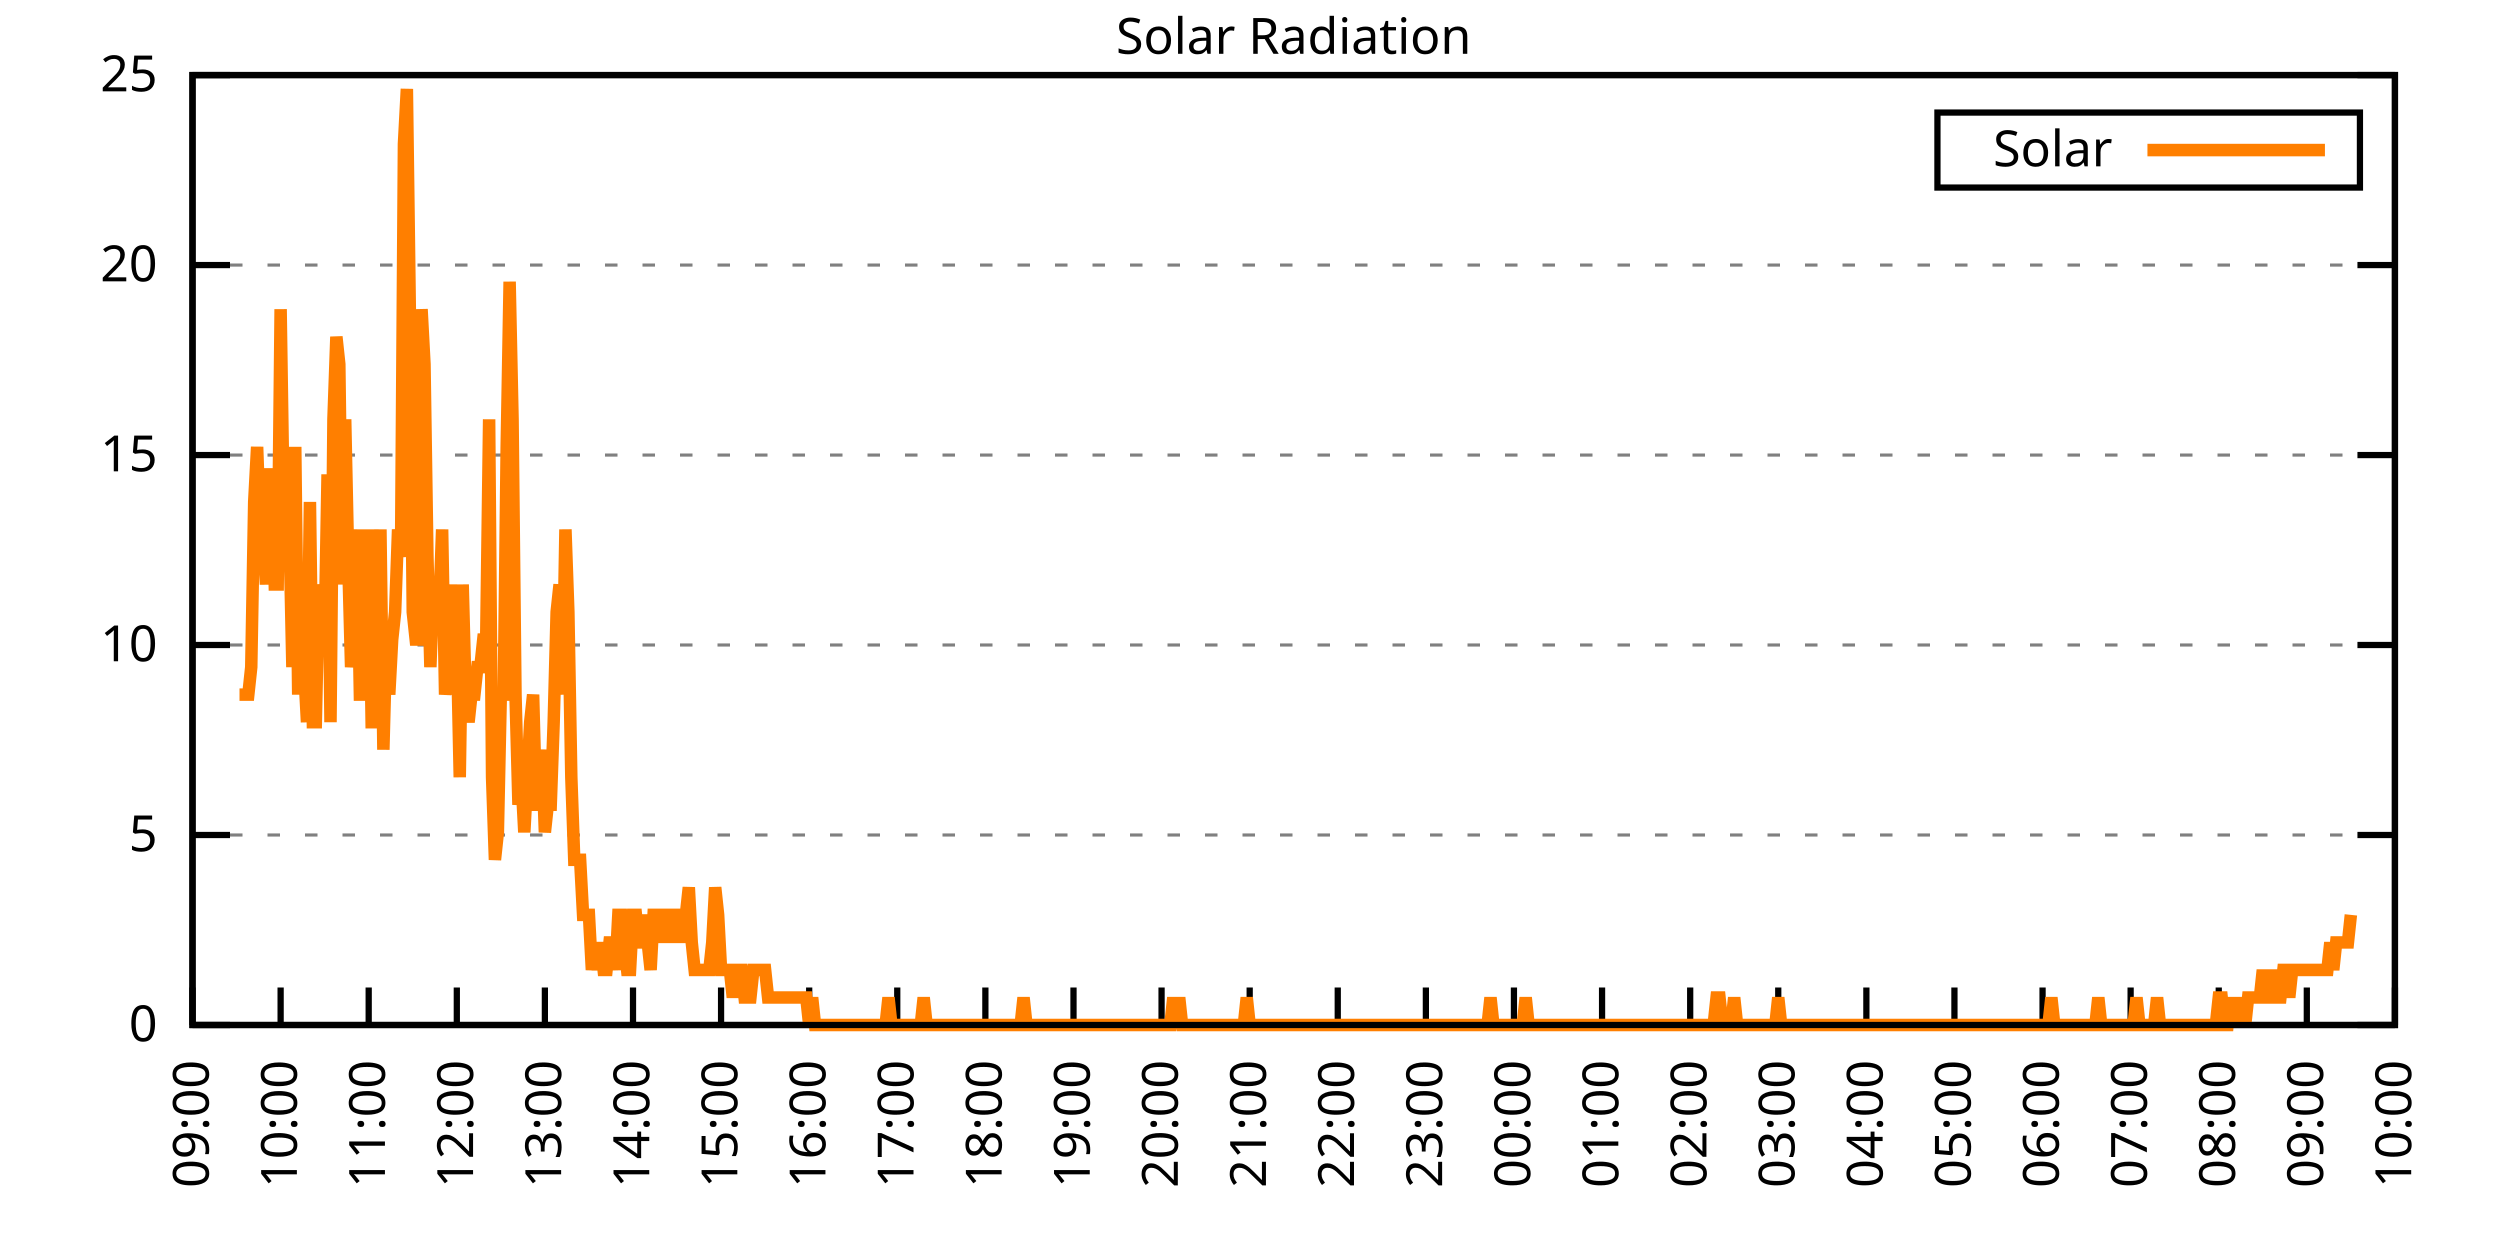
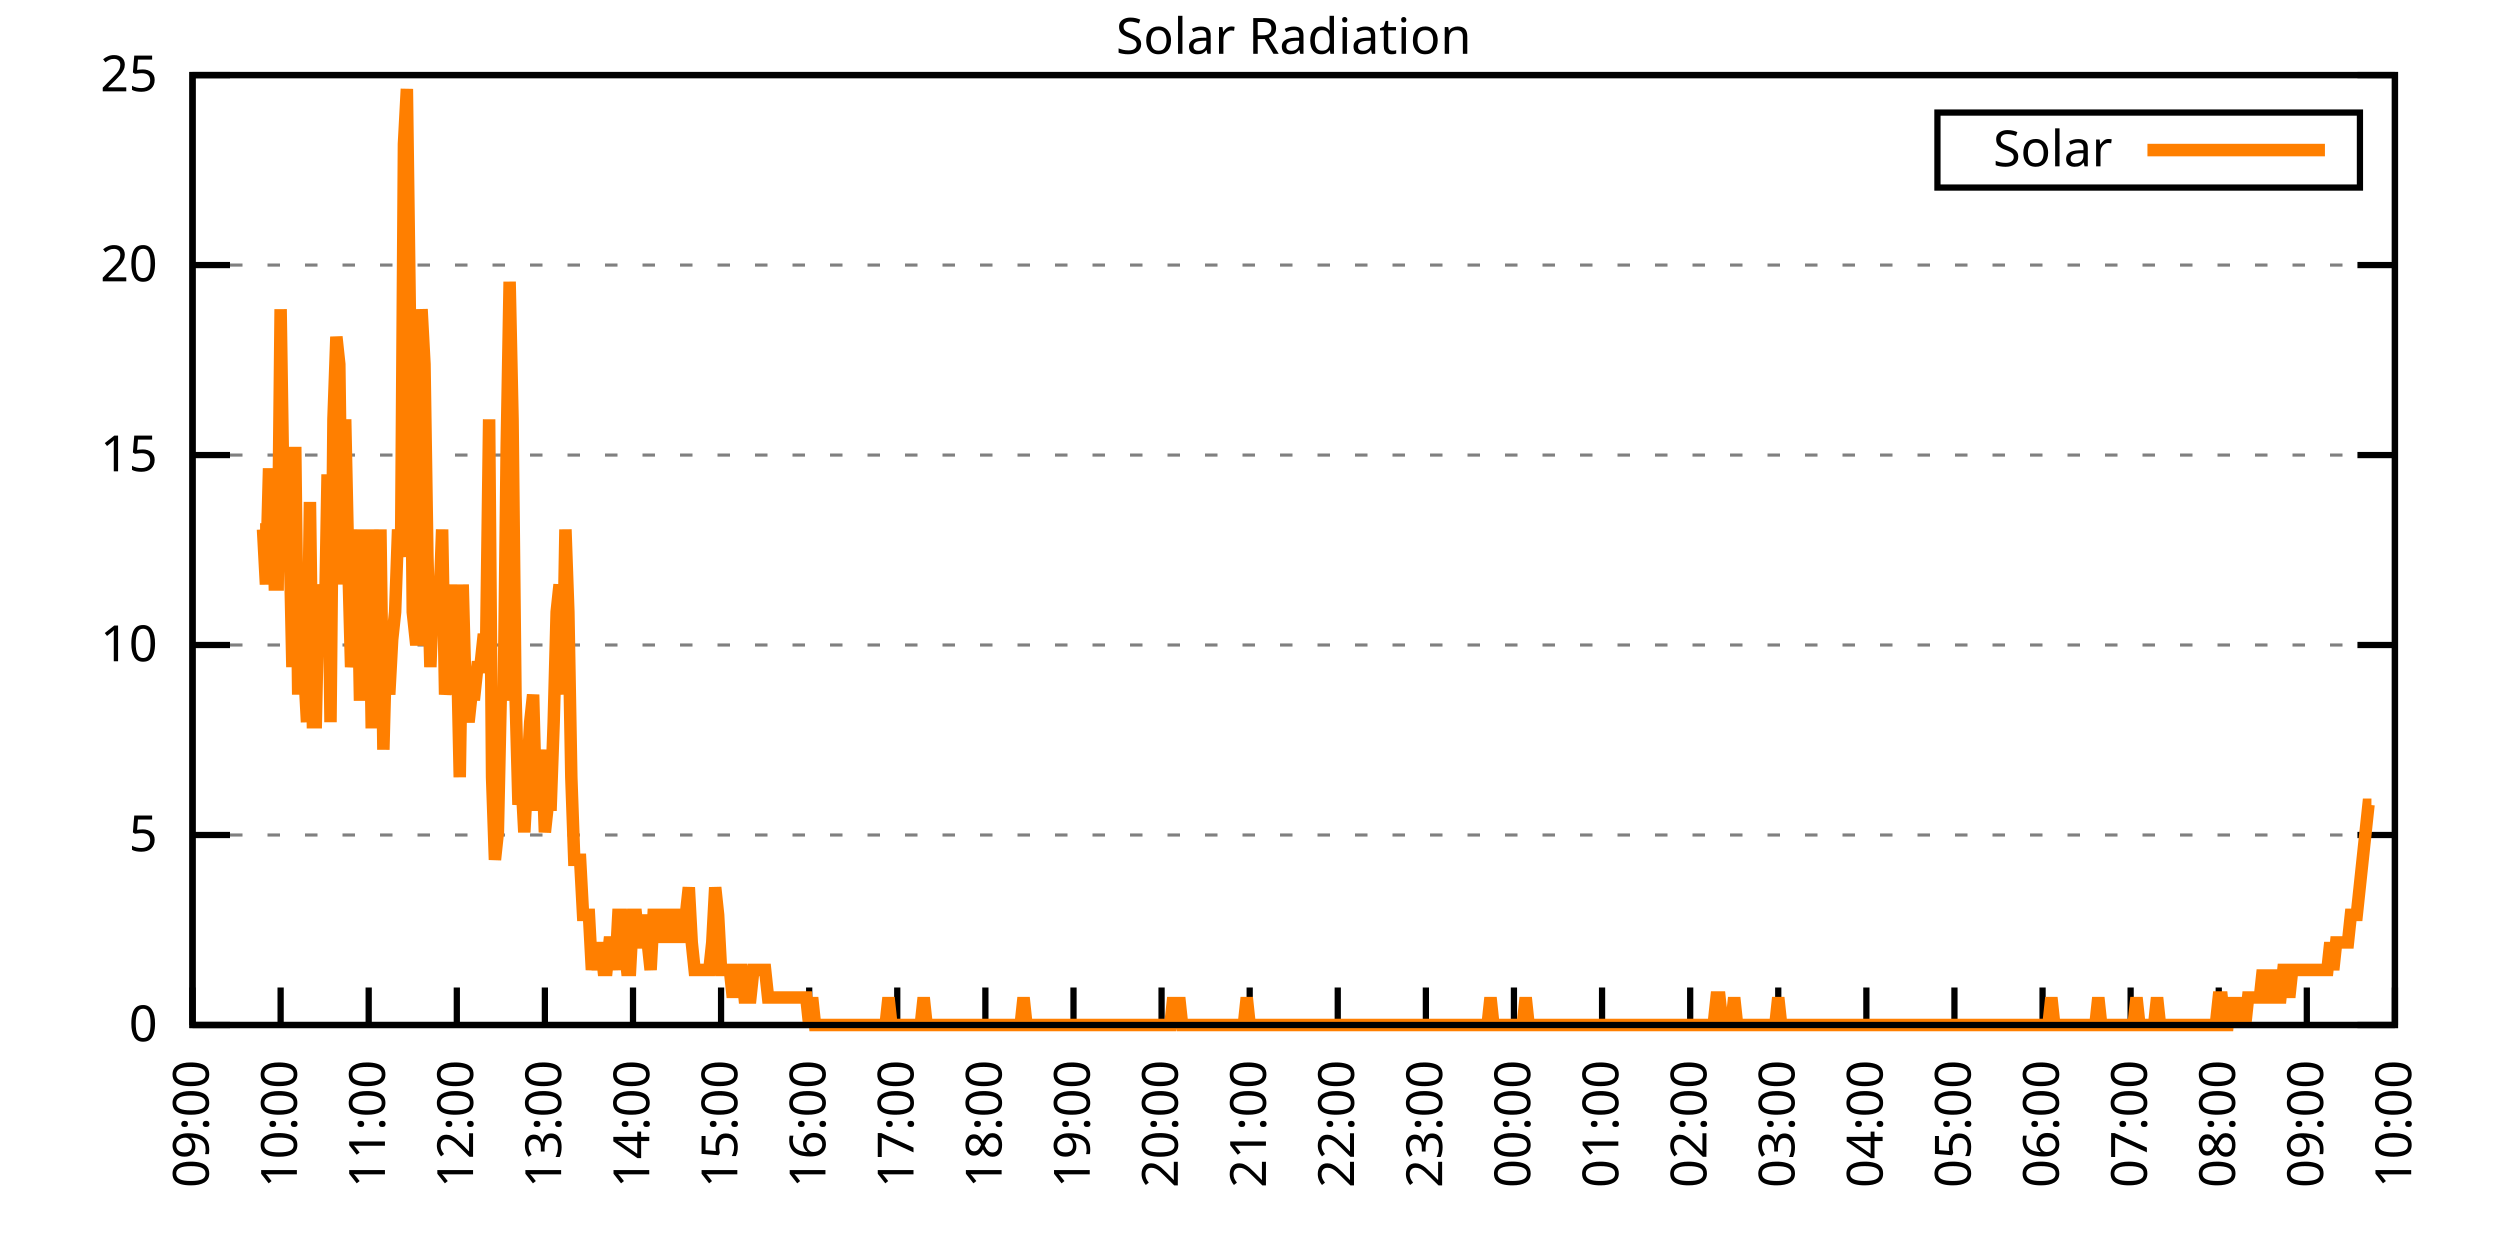
<svg xmlns="http://www.w3.org/2000/svg" xmlns:xlink="http://www.w3.org/1999/xlink" width="400" height="200" viewBox="0 0 400 200">
  <g id="gnuplot_canvas">
    <rect x="0" y="0" width="400" height="200" fill="none" />
    <defs>
      <circle id="gpDot" r="0.5" stroke-width="0.5" stroke="currentColor" />
      <path id="gpPt0" stroke-width="0.333" stroke="currentColor" d="M-1,0 h2 M0,-1 v2" />
      <path id="gpPt1" stroke-width="0.333" stroke="currentColor" d="M-1,-1 L1,1 M1,-1 L-1,1" />
      <path id="gpPt2" stroke-width="0.333" stroke="currentColor" d="M-1,0 L1,0 M0,-1 L0,1 M-1,-1 L1,1 M-1,1 L1,-1" />
      <rect id="gpPt3" stroke-width="0.333" stroke="currentColor" x="-1" y="-1" width="2" height="2" />
      <rect id="gpPt4" stroke-width="0.333" stroke="currentColor" fill="currentColor" x="-1" y="-1" width="2" height="2" />
      <circle id="gpPt5" stroke-width="0.333" stroke="currentColor" cx="0" cy="0" r="1" />
      <use xlink:href="#gpPt5" id="gpPt6" fill="currentColor" stroke="none" />
      <path id="gpPt7" stroke-width="0.333" stroke="currentColor" d="M0,-1.33 L-1.33,0.67 L1.33,0.67 z" />
      <use xlink:href="#gpPt7" id="gpPt8" fill="currentColor" stroke="none" />
      <use xlink:href="#gpPt7" id="gpPt9" stroke="currentColor" transform="rotate(180)" />
      <use xlink:href="#gpPt9" id="gpPt10" fill="currentColor" stroke="none" />
      <use xlink:href="#gpPt3" id="gpPt11" stroke="currentColor" transform="rotate(45)" />
      <use xlink:href="#gpPt11" id="gpPt12" fill="currentColor" stroke="none" />
      <path id="gpPt13" stroke-width="0.333" stroke="currentColor" d="M0,1.330 L1.265,0.411 L0.782,-1.067 L-0.782,-1.076 L-1.265,0.411 z" />
      <use xlink:href="#gpPt13" id="gpPt14" fill="currentColor" stroke="none" />
      <filter id="textbox" filterUnits="objectBoundingBox" x="0" y="0" height="1" width="1">
        <feFlood flood-color="white" flood-opacity="1" result="bgnd" />
        <feComposite in="SourceGraphic" in2="bgnd" operator="atop" />
      </filter>
      <filter id="greybox" filterUnits="objectBoundingBox" x="0" y="0" height="1" width="1">
        <feFlood flood-color="lightgrey" flood-opacity="1" result="grey" />
        <feComposite in="SourceGraphic" in2="grey" operator="atop" />
      </filter>
    </defs>
    <g fill="none" color="white" stroke="currentColor" stroke-width="1.00" stroke-linecap="butt" stroke-linejoin="miter">
</g>
    <g fill="none" color="black" stroke="currentColor" stroke-width="1.00" stroke-linecap="butt" stroke-linejoin="miter">
      <g stroke="none" shape-rendering="crispEdges">
        <polygon fill="rgb(255, 255, 255)" points="30.80,164.00 383.18,164.00 383.18,12.02 30.80,12.02 " />
      </g>
    </g>
    <g fill="none" color="black" stroke="currentColor" stroke-width="1.00" stroke-linecap="butt" stroke-linejoin="miter">
</g>
    <g fill="none" color="black" stroke="black" stroke-width="0.50" stroke-linecap="butt" stroke-linejoin="miter">
</g>
    <g fill="none" color="gray" stroke="currentColor" stroke-width="0.50" stroke-linecap="butt" stroke-linejoin="miter">
      <path stroke="gray" stroke-dasharray="2,4" class="gridline" d="M30.80,164.00 L383.19,164.00  " />
    </g>
    <g fill="none" color="gray" stroke="gray" stroke-width="1.00" stroke-linecap="butt" stroke-linejoin="miter">
</g>
    <g fill="none" color="black" stroke="currentColor" stroke-width="1.00" stroke-linecap="butt" stroke-linejoin="miter">
      <path stroke="black" d="M30.80,164.00 L36.80,164.00 M383.19,164.00 L377.19,164.00  " />
      <g transform="translate(25.20,166.60)" stroke="none" fill="black" font-family="Sans" font-size="8.00" text-anchor="end">
        <text>
          <tspan font-family="Sans"> 0</tspan>
        </text>
      </g>
    </g>
    <g fill="none" color="black" stroke="currentColor" stroke-width="1.00" stroke-linecap="butt" stroke-linejoin="miter">
</g>
    <g fill="none" color="black" stroke="black" stroke-width="0.50" stroke-linecap="butt" stroke-linejoin="miter">
</g>
    <g fill="none" color="gray" stroke="currentColor" stroke-width="0.50" stroke-linecap="butt" stroke-linejoin="miter">
      <path stroke="gray" stroke-dasharray="2,4" class="gridline" d="M30.80,133.60 L383.19,133.60  " />
    </g>
    <g fill="none" color="gray" stroke="gray" stroke-width="1.00" stroke-linecap="butt" stroke-linejoin="miter">
</g>
    <g fill="none" color="black" stroke="currentColor" stroke-width="1.00" stroke-linecap="butt" stroke-linejoin="miter">
      <path stroke="black" d="M30.80,133.60 L36.80,133.60 M383.19,133.60 L377.19,133.60  " />
      <g transform="translate(25.20,136.20)" stroke="none" fill="black" font-family="Sans" font-size="8.00" text-anchor="end">
        <text>
          <tspan font-family="Sans"> 5</tspan>
        </text>
      </g>
    </g>
    <g fill="none" color="black" stroke="currentColor" stroke-width="1.00" stroke-linecap="butt" stroke-linejoin="miter">
</g>
    <g fill="none" color="black" stroke="black" stroke-width="0.50" stroke-linecap="butt" stroke-linejoin="miter">
</g>
    <g fill="none" color="gray" stroke="currentColor" stroke-width="0.50" stroke-linecap="butt" stroke-linejoin="miter">
      <path stroke="gray" stroke-dasharray="2,4" class="gridline" d="M30.80,103.20 L383.19,103.20  " />
    </g>
    <g fill="none" color="gray" stroke="gray" stroke-width="1.00" stroke-linecap="butt" stroke-linejoin="miter">
</g>
    <g fill="none" color="black" stroke="currentColor" stroke-width="1.00" stroke-linecap="butt" stroke-linejoin="miter">
      <path stroke="black" d="M30.80,103.20 L36.80,103.20 M383.19,103.20 L377.19,103.20  " />
      <g transform="translate(25.20,105.80)" stroke="none" fill="black" font-family="Sans" font-size="8.00" text-anchor="end">
        <text>
          <tspan font-family="Sans"> 10</tspan>
        </text>
      </g>
    </g>
    <g fill="none" color="black" stroke="currentColor" stroke-width="1.00" stroke-linecap="butt" stroke-linejoin="miter">
</g>
    <g fill="none" color="black" stroke="black" stroke-width="0.50" stroke-linecap="butt" stroke-linejoin="miter">
</g>
    <g fill="none" color="gray" stroke="currentColor" stroke-width="0.50" stroke-linecap="butt" stroke-linejoin="miter">
      <path stroke="gray" stroke-dasharray="2,4" class="gridline" d="M30.80,72.81 L383.19,72.81  " />
    </g>
    <g fill="none" color="gray" stroke="gray" stroke-width="1.00" stroke-linecap="butt" stroke-linejoin="miter">
</g>
    <g fill="none" color="black" stroke="currentColor" stroke-width="1.00" stroke-linecap="butt" stroke-linejoin="miter">
      <path stroke="black" d="M30.80,72.81 L36.80,72.81 M383.19,72.81 L377.19,72.81  " />
      <g transform="translate(25.20,75.41)" stroke="none" fill="black" font-family="Sans" font-size="8.00" text-anchor="end">
        <text>
          <tspan font-family="Sans"> 15</tspan>
        </text>
      </g>
    </g>
    <g fill="none" color="black" stroke="currentColor" stroke-width="1.00" stroke-linecap="butt" stroke-linejoin="miter">
</g>
    <g fill="none" color="black" stroke="black" stroke-width="0.50" stroke-linecap="butt" stroke-linejoin="miter">
</g>
    <g fill="none" color="gray" stroke="currentColor" stroke-width="0.50" stroke-linecap="butt" stroke-linejoin="miter">
      <path stroke="gray" stroke-dasharray="2,4" class="gridline" d="M30.80,42.41 L383.19,42.41  " />
    </g>
    <g fill="none" color="gray" stroke="gray" stroke-width="1.00" stroke-linecap="butt" stroke-linejoin="miter">
</g>
    <g fill="none" color="black" stroke="currentColor" stroke-width="1.00" stroke-linecap="butt" stroke-linejoin="miter">
      <path stroke="black" d="M30.80,42.41 L36.80,42.41 M383.19,42.41 L377.19,42.41  " />
      <g transform="translate(25.20,45.01)" stroke="none" fill="black" font-family="Sans" font-size="8.00" text-anchor="end">
        <text>
          <tspan font-family="Sans"> 20</tspan>
        </text>
      </g>
    </g>
    <g fill="none" color="black" stroke="currentColor" stroke-width="1.00" stroke-linecap="butt" stroke-linejoin="miter">
</g>
    <g fill="none" color="black" stroke="black" stroke-width="0.50" stroke-linecap="butt" stroke-linejoin="miter">
</g>
    <g fill="none" color="gray" stroke="currentColor" stroke-width="0.50" stroke-linecap="butt" stroke-linejoin="miter">
      <path stroke="gray" stroke-dasharray="2,4" class="gridline" d="M30.80,12.01 L383.19,12.01  " />
    </g>
    <g fill="none" color="gray" stroke="gray" stroke-width="1.00" stroke-linecap="butt" stroke-linejoin="miter">
</g>
    <g fill="none" color="black" stroke="currentColor" stroke-width="1.00" stroke-linecap="butt" stroke-linejoin="miter">
      <path stroke="black" d="M30.80,12.01 L36.80,12.01 M383.19,12.01 L377.19,12.01  " />
      <g transform="translate(25.20,14.61)" stroke="none" fill="black" font-family="Sans" font-size="8.00" text-anchor="end">
        <text>
          <tspan font-family="Sans"> 25</tspan>
        </text>
      </g>
    </g>
    <g fill="none" color="black" stroke="currentColor" stroke-width="1.00" stroke-linecap="butt" stroke-linejoin="miter">
      <path stroke="black" d="M30.80,164.00 L30.80,158.00  " />
      <g transform="translate(33.40,169.60) rotate(270.00)" stroke="none" fill="black" font-family="Sans" font-size="8.00" text-anchor="end">
        <text>
          <tspan font-family="Sans">09:00</tspan>
        </text>
      </g>
    </g>
    <g fill="none" color="black" stroke="currentColor" stroke-width="1.00" stroke-linecap="butt" stroke-linejoin="miter">
      <path stroke="black" d="M44.90,164.00 L44.90,158.00  " />
      <g transform="translate(47.50,169.60) rotate(270.00)" stroke="none" fill="black" font-family="Sans" font-size="8.00" text-anchor="end">
        <text>
          <tspan font-family="Sans">10:00</tspan>
        </text>
      </g>
    </g>
    <g fill="none" color="black" stroke="currentColor" stroke-width="1.00" stroke-linecap="butt" stroke-linejoin="miter">
      <path stroke="black" d="M58.99,164.00 L58.99,158.00  " />
      <g transform="translate(61.59,169.60) rotate(270.00)" stroke="none" fill="black" font-family="Sans" font-size="8.00" text-anchor="end">
        <text>
          <tspan font-family="Sans">11:00</tspan>
        </text>
      </g>
    </g>
    <g fill="none" color="black" stroke="currentColor" stroke-width="1.00" stroke-linecap="butt" stroke-linejoin="miter">
      <path stroke="black" d="M73.09,164.00 L73.09,158.00  " />
      <g transform="translate(75.69,169.60) rotate(270.00)" stroke="none" fill="black" font-family="Sans" font-size="8.00" text-anchor="end">
        <text>
          <tspan font-family="Sans">12:00</tspan>
        </text>
      </g>
    </g>
    <g fill="none" color="black" stroke="currentColor" stroke-width="1.00" stroke-linecap="butt" stroke-linejoin="miter">
      <path stroke="black" d="M87.18,164.00 L87.18,158.00  " />
      <g transform="translate(89.78,169.60) rotate(270.00)" stroke="none" fill="black" font-family="Sans" font-size="8.00" text-anchor="end">
        <text>
          <tspan font-family="Sans">13:00</tspan>
        </text>
      </g>
    </g>
    <g fill="none" color="black" stroke="currentColor" stroke-width="1.00" stroke-linecap="butt" stroke-linejoin="miter">
      <path stroke="black" d="M101.28,164.00 L101.28,158.00  " />
      <g transform="translate(103.88,169.60) rotate(270.00)" stroke="none" fill="black" font-family="Sans" font-size="8.00" text-anchor="end">
        <text>
          <tspan font-family="Sans">14:00</tspan>
        </text>
      </g>
    </g>
    <g fill="none" color="black" stroke="currentColor" stroke-width="1.00" stroke-linecap="butt" stroke-linejoin="miter">
      <path stroke="black" d="M115.37,164.00 L115.37,158.00  " />
      <g transform="translate(117.97,169.60) rotate(270.00)" stroke="none" fill="black" font-family="Sans" font-size="8.00" text-anchor="end">
        <text>
          <tspan font-family="Sans">15:00</tspan>
        </text>
      </g>
    </g>
    <g fill="none" color="black" stroke="currentColor" stroke-width="1.00" stroke-linecap="butt" stroke-linejoin="miter">
      <path stroke="black" d="M129.47,164.00 L129.47,158.00  " />
      <g transform="translate(132.07,169.60) rotate(270.00)" stroke="none" fill="black" font-family="Sans" font-size="8.00" text-anchor="end">
        <text>
          <tspan font-family="Sans">16:00</tspan>
        </text>
      </g>
    </g>
    <g fill="none" color="black" stroke="currentColor" stroke-width="1.00" stroke-linecap="butt" stroke-linejoin="miter">
      <path stroke="black" d="M143.56,164.00 L143.56,158.00  " />
      <g transform="translate(146.16,169.60) rotate(270.00)" stroke="none" fill="black" font-family="Sans" font-size="8.00" text-anchor="end">
        <text>
          <tspan font-family="Sans">17:00</tspan>
        </text>
      </g>
    </g>
    <g fill="none" color="black" stroke="currentColor" stroke-width="1.00" stroke-linecap="butt" stroke-linejoin="miter">
      <path stroke="black" d="M157.66,164.00 L157.66,158.00  " />
      <g transform="translate(160.26,169.60) rotate(270.00)" stroke="none" fill="black" font-family="Sans" font-size="8.00" text-anchor="end">
        <text>
          <tspan font-family="Sans">18:00</tspan>
        </text>
      </g>
    </g>
    <g fill="none" color="black" stroke="currentColor" stroke-width="1.00" stroke-linecap="butt" stroke-linejoin="miter">
      <path stroke="black" d="M171.76,164.00 L171.76,158.00  " />
      <g transform="translate(174.36,169.60) rotate(270.00)" stroke="none" fill="black" font-family="Sans" font-size="8.00" text-anchor="end">
        <text>
          <tspan font-family="Sans">19:00</tspan>
        </text>
      </g>
    </g>
    <g fill="none" color="black" stroke="currentColor" stroke-width="1.00" stroke-linecap="butt" stroke-linejoin="miter">
      <path stroke="black" d="M185.85,164.00 L185.85,158.00  " />
      <g transform="translate(188.45,169.60) rotate(270.00)" stroke="none" fill="black" font-family="Sans" font-size="8.00" text-anchor="end">
        <text>
          <tspan font-family="Sans">20:00</tspan>
        </text>
      </g>
    </g>
    <g fill="none" color="black" stroke="currentColor" stroke-width="1.00" stroke-linecap="butt" stroke-linejoin="miter">
      <path stroke="black" d="M199.95,164.00 L199.95,158.00  " />
      <g transform="translate(202.55,169.60) rotate(270.00)" stroke="none" fill="black" font-family="Sans" font-size="8.00" text-anchor="end">
        <text>
          <tspan font-family="Sans">21:00</tspan>
        </text>
      </g>
    </g>
    <g fill="none" color="black" stroke="currentColor" stroke-width="1.00" stroke-linecap="butt" stroke-linejoin="miter">
      <path stroke="black" d="M214.04,164.00 L214.04,158.00  " />
      <g transform="translate(216.64,169.60) rotate(270.00)" stroke="none" fill="black" font-family="Sans" font-size="8.00" text-anchor="end">
        <text>
          <tspan font-family="Sans">22:00</tspan>
        </text>
      </g>
    </g>
    <g fill="none" color="black" stroke="currentColor" stroke-width="1.00" stroke-linecap="butt" stroke-linejoin="miter">
      <path stroke="black" d="M228.14,164.00 L228.14,158.00  " />
      <g transform="translate(230.74,169.60) rotate(270.00)" stroke="none" fill="black" font-family="Sans" font-size="8.00" text-anchor="end">
        <text>
          <tspan font-family="Sans">23:00</tspan>
        </text>
      </g>
    </g>
    <g fill="none" color="black" stroke="currentColor" stroke-width="1.00" stroke-linecap="butt" stroke-linejoin="miter">
      <path stroke="black" d="M242.23,164.00 L242.23,158.00  " />
      <g transform="translate(244.83,169.60) rotate(270.00)" stroke="none" fill="black" font-family="Sans" font-size="8.00" text-anchor="end">
        <text>
          <tspan font-family="Sans">00:00</tspan>
        </text>
      </g>
    </g>
    <g fill="none" color="black" stroke="currentColor" stroke-width="1.00" stroke-linecap="butt" stroke-linejoin="miter">
      <path stroke="black" d="M256.33,164.00 L256.33,158.00  " />
      <g transform="translate(258.93,169.60) rotate(270.00)" stroke="none" fill="black" font-family="Sans" font-size="8.00" text-anchor="end">
        <text>
          <tspan font-family="Sans">01:00</tspan>
        </text>
      </g>
    </g>
    <g fill="none" color="black" stroke="currentColor" stroke-width="1.00" stroke-linecap="butt" stroke-linejoin="miter">
      <path stroke="black" d="M270.43,164.00 L270.43,158.00  " />
      <g transform="translate(273.03,169.60) rotate(270.00)" stroke="none" fill="black" font-family="Sans" font-size="8.00" text-anchor="end">
        <text>
          <tspan font-family="Sans">02:00</tspan>
        </text>
      </g>
    </g>
    <g fill="none" color="black" stroke="currentColor" stroke-width="1.00" stroke-linecap="butt" stroke-linejoin="miter">
      <path stroke="black" d="M284.52,164.00 L284.52,158.00  " />
      <g transform="translate(287.12,169.60) rotate(270.00)" stroke="none" fill="black" font-family="Sans" font-size="8.00" text-anchor="end">
        <text>
          <tspan font-family="Sans">03:00</tspan>
        </text>
      </g>
    </g>
    <g fill="none" color="black" stroke="currentColor" stroke-width="1.00" stroke-linecap="butt" stroke-linejoin="miter">
      <path stroke="black" d="M298.62,164.00 L298.62,158.00  " />
      <g transform="translate(301.22,169.60) rotate(270.00)" stroke="none" fill="black" font-family="Sans" font-size="8.00" text-anchor="end">
        <text>
          <tspan font-family="Sans">04:00</tspan>
        </text>
      </g>
    </g>
    <g fill="none" color="black" stroke="currentColor" stroke-width="1.00" stroke-linecap="butt" stroke-linejoin="miter">
      <path stroke="black" d="M312.71,164.00 L312.71,158.00  " />
      <g transform="translate(315.31,169.60) rotate(270.00)" stroke="none" fill="black" font-family="Sans" font-size="8.00" text-anchor="end">
        <text>
          <tspan font-family="Sans">05:00</tspan>
        </text>
      </g>
    </g>
    <g fill="none" color="black" stroke="currentColor" stroke-width="1.00" stroke-linecap="butt" stroke-linejoin="miter">
      <path stroke="black" d="M326.81,164.00 L326.81,158.00  " />
      <g transform="translate(329.41,169.60) rotate(270.00)" stroke="none" fill="black" font-family="Sans" font-size="8.00" text-anchor="end">
        <text>
          <tspan font-family="Sans">06:00</tspan>
        </text>
      </g>
    </g>
    <g fill="none" color="black" stroke="currentColor" stroke-width="1.00" stroke-linecap="butt" stroke-linejoin="miter">
      <path stroke="black" d="M340.90,164.00 L340.90,158.00  " />
      <g transform="translate(343.50,169.60) rotate(270.00)" stroke="none" fill="black" font-family="Sans" font-size="8.00" text-anchor="end">
        <text>
          <tspan font-family="Sans">07:00</tspan>
        </text>
      </g>
    </g>
    <g fill="none" color="black" stroke="currentColor" stroke-width="1.00" stroke-linecap="butt" stroke-linejoin="miter">
      <path stroke="black" d="M355.00,164.00 L355.00,158.00  " />
      <g transform="translate(357.60,169.60) rotate(270.00)" stroke="none" fill="black" font-family="Sans" font-size="8.00" text-anchor="end">
        <text>
          <tspan font-family="Sans">08:00</tspan>
        </text>
      </g>
    </g>
    <g fill="none" color="black" stroke="currentColor" stroke-width="1.00" stroke-linecap="butt" stroke-linejoin="miter">
      <path stroke="black" d="M369.09,164.00 L369.09,158.00  " />
      <g transform="translate(371.69,169.60) rotate(270.00)" stroke="none" fill="black" font-family="Sans" font-size="8.00" text-anchor="end">
        <text>
          <tspan font-family="Sans">09:00</tspan>
        </text>
      </g>
    </g>
    <g fill="none" color="black" stroke="currentColor" stroke-width="1.00" stroke-linecap="butt" stroke-linejoin="miter">
      <path stroke="black" d="M383.19,164.00 L383.19,158.00  " />
      <g transform="translate(385.79,169.60) rotate(270.00)" stroke="none" fill="black" font-family="Sans" font-size="8.00" text-anchor="end">
        <text>
          <tspan font-family="Sans">10:00</tspan>
        </text>
      </g>
    </g>
    <g fill="none" color="black" stroke="currentColor" stroke-width="1.00" stroke-linecap="butt" stroke-linejoin="miter">
</g>
    <g fill="none" color="black" stroke="currentColor" stroke-width="1.00" stroke-linecap="butt" stroke-linejoin="miter">
      <path stroke="black" d="M30.80,12.01 L30.80,164.00 L383.19,164.00 L383.19,12.01 L30.80,12.01 Z  " />
    </g>
    <g fill="none" color="black" stroke="currentColor" stroke-width="1.00" stroke-linecap="butt" stroke-linejoin="miter">
</g>
    <g fill="none" color="black" stroke="currentColor" stroke-width="1.00" stroke-linecap="butt" stroke-linejoin="miter">
      <path stroke="black" d="M309.99,30.01 L309.99,18.01 L377.59,18.01 L377.59,30.01 L309.99,30.01 Z  " />
    </g>
    <g id="Solar_Radiation_plot_1">
      <g fill="none" color="white" stroke="black" stroke-width="2.00" stroke-linecap="butt" stroke-linejoin="miter">
</g>
      <g fill="none" color="black" stroke="currentColor" stroke-width="2.00" stroke-linecap="butt" stroke-linejoin="miter">
        <g transform="translate(337.99,26.61)" stroke="none" fill="black" font-family="Sans" font-size="8.00" text-anchor="end">
          <text>
            <tspan font-family="Sans">Solar</tspan>
          </text>
        </g>
      </g>
      <g fill="none" color="black" stroke="currentColor" stroke-width="2.00" stroke-linecap="butt" stroke-linejoin="miter">
-         <path stroke="rgb(255, 127,   0)" d="M343.59,24.01 L371.99,24.01 M38.32,111.14 L38.79,111.14 L39.26,111.14 L39.73,111.14 L40.20,106.74 L40.67,80.31   L41.14,71.50 L41.61,84.71 L42.08,84.71 L42.55,93.52 L43.02,75.90 L43.49,75.90 L43.96,93.52 L44.43,93.52   L44.90,49.47 L45.37,80.31 L45.84,75.90 L46.31,84.71 L46.78,106.74 L47.24,71.50 L47.71,111.14 L48.18,93.52   L48.65,106.74 L49.12,115.55 L49.59,80.31 L50.06,115.55 L50.53,115.55 L51.00,93.52 L51.47,97.93 L51.94,102.33   L52.41,75.90 L52.88,115.55 L53.35,67.09 L53.82,53.88 L54.29,58.28 L54.76,93.52 L55.23,67.09 L55.70,89.12   L56.17,106.74 L56.64,102.33 L57.11,84.71 L57.58,111.14 L58.05,111.14 L58.52,111.14 L58.99,84.71 L59.46,115.55   L59.93,115.55 L60.40,102.33 L60.87,84.71 L61.34,119.95 L61.81,102.33 L62.28,111.14 L62.75,102.33 L63.22,97.93   L63.69,84.71 L64.16,89.12 L64.63,23.04 L65.10,14.23 L65.57,49.47 L66.04,97.93 L66.51,102.33 L66.98,102.33   L67.45,49.47 L67.92,58.28 L68.39,89.12 L68.86,106.74 L69.33,93.52 L69.80,93.52 L70.27,97.93 L70.74,84.71   L71.21,111.14 L71.68,106.74 L72.15,93.52 L72.62,111.14 L73.09,102.33 L73.56,124.36 L74.03,93.52 L74.50,111.14   L74.97,115.55 L75.44,111.14 L75.91,111.14 L76.38,106.74 L76.85,106.74 L77.32,102.33 L77.79,102.33 L78.26,67.09   L78.73,124.36 L79.19,137.57 L79.66,133.17 L80.13,111.14 L80.60,111.14 L81.07,71.50 L81.54,45.07 L82.01,67.09   L82.48,111.14 L82.95,128.76 L83.42,124.36 L83.89,133.17 L84.36,124.36 L84.83,115.55 L85.30,111.14 L85.77,128.76   L86.24,128.76 L86.71,119.95 L87.18,133.17 L87.65,128.76 L88.12,128.76 L88.59,115.55 L89.06,97.93 L89.53,93.52   L90.00,111.14 L90.47,84.71 L90.94,97.93 L91.41,124.36 L91.88,137.57 L92.35,137.57 L92.82,137.57 L93.29,146.38   L93.76,146.38 L94.23,146.38 L94.70,155.19 L95.17,150.79 L95.64,155.19 L96.11,150.79 L96.58,155.19 L97.05,155.19   L97.52,150.79 L97.99,150.79 L98.46,155.19 L98.93,146.38 L99.40,146.38 L99.87,150.79 L100.34,155.19 L100.81,155.19   L101.28,146.38 L101.75,146.38 L102.22,150.79 L102.69,150.79 L103.16,146.38 L103.63,150.79 L104.10,155.19 L104.57,146.38   L105.04,146.38 L105.51,150.79 L105.98,146.38 L106.45,146.38 L106.92,146.38 L107.39,150.79 L107.86,146.38 L108.33,146.38   L108.80,150.79 L109.27,146.38 L109.74,146.38 L110.21,141.98 L110.68,150.79 L111.14,155.19 L111.61,155.19 L112.08,155.19   L112.55,155.19 L113.02,155.19 L113.49,155.19 L113.96,150.79 L114.43,141.98 L114.90,146.38 L115.37,155.19 L115.84,155.19   L116.31,155.19 L116.78,155.19 L117.25,159.60 L117.72,155.19 L118.19,155.19 L118.66,155.19 L119.13,159.60 L119.60,159.60   L120.07,159.60 L120.54,155.19 L121.01,155.19 L121.48,155.19 L121.95,155.19 L122.42,155.19 L122.89,159.60 L123.36,159.60   L123.83,159.60 L124.30,159.60 L124.77,159.60 L125.24,159.60 L125.71,159.60 L126.18,159.60 L126.65,159.60 L127.12,159.60   L127.59,159.60 L128.06,159.60 L128.53,159.60 L129.00,159.60 L129.47,164.00 L129.94,159.60 L130.41,164.00 L130.88,164.00   L131.35,164.00 L131.82,164.00 L132.29,164.00 L132.76,164.00 L133.23,164.00 L133.70,164.00 L134.17,164.00 L134.64,164.00   L135.11,164.00 L135.58,164.00 L136.05,164.00 L136.52,164.00 L136.99,164.00 L137.46,164.00 L137.93,164.00 L138.40,164.00   L138.87,164.00 L139.34,164.00 L139.81,164.00 L140.28,164.00 L140.75,164.00 L141.22,164.00 L141.69,164.00 L142.16,159.60   L142.63,164.00 L143.09,164.00 L143.56,164.00 L144.03,164.00 L144.50,164.00 L144.97,164.00 L145.44,164.00 L145.91,164.00   L146.38,164.00 L146.85,164.00 L147.32,164.00 L147.79,159.60 L148.26,164.00 L148.73,164.00 L149.20,164.00 L149.67,164.00   L150.14,164.00 L150.61,164.00 L151.08,164.00 L151.55,164.00 L152.02,164.00 L152.49,164.00 L152.96,164.00 L153.43,164.00   L153.90,164.00 L154.37,164.00 L154.84,164.00 L155.31,164.00 L155.78,164.00 L156.25,164.00 L156.72,164.00 L157.19,164.00   L157.66,164.00 L158.13,164.00 L158.60,164.00 L159.07,164.00 L159.54,164.00 L160.01,164.00 L160.48,164.00 L160.95,164.00   L161.42,164.00 L161.89,164.00 L162.36,164.00 L162.83,164.00 L163.30,164.00 L163.77,159.60 L164.24,164.00 L164.71,164.00   L165.18,164.00 L165.65,164.00 L166.12,164.00 L166.59,164.00 L167.06,164.00 L167.53,164.00 L168.00,164.00 L168.47,164.00   L168.94,164.00 L169.41,164.00 L169.88,164.00 L170.35,164.00 L170.82,164.00 L171.29,164.00 L171.76,164.00 L172.23,164.00   L172.70,164.00 L173.17,164.00 L173.64,164.00 L174.11,164.00 L174.58,164.00 L175.04,164.00 L175.51,164.00 L175.98,164.00   L176.45,164.00 L176.92,164.00 L177.39,164.00 L177.86,164.00 L178.33,164.00 L178.80,164.00 L179.27,164.00 L179.74,164.00   L180.21,164.00 L180.68,164.00 L181.15,164.00 L181.62,164.00 L182.09,164.00 L182.56,164.00 L183.03,164.00 L183.50,164.00   L183.97,164.00 L184.44,164.00 L184.91,164.00 L185.38,164.00 L185.85,164.00 L186.32,164.00 L186.79,164.00 L187.26,164.00   L187.73,159.60 L188.20,164.00 L188.67,159.60 L189.14,164.00 L189.61,164.00 L190.08,164.00 L190.55,164.00 L191.02,164.00   L191.49,164.00 L191.96,164.00 L192.43,164.00 L192.90,164.00 L193.37,164.00 L193.84,164.00 L194.31,164.00 L194.78,164.00   L195.25,164.00 L195.72,164.00 L196.19,164.00 L196.66,164.00 L197.13,164.00 L197.60,164.00 L198.07,164.00 L198.54,164.00   L199.01,164.00 L199.48,159.60 L199.95,164.00 L200.42,164.00 L200.89,164.00 L201.36,164.00 L201.83,164.00 L202.30,164.00   L202.77,164.00 L203.24,164.00 L203.71,164.00 L204.18,164.00 L204.65,164.00 L205.12,164.00 L205.59,164.00 L206.06,164.00   L206.53,164.00 L207.00,164.00 L207.46,164.00 L207.93,164.00 L208.40,164.00 L208.87,164.00 L209.34,164.00 L209.81,164.00   L210.28,164.00 L210.75,164.00 L211.22,164.00 L211.69,164.00 L212.16,164.00 L212.63,164.00 L213.10,164.00 L213.57,164.00   L214.04,164.00 L214.51,164.00 L214.98,164.00 L215.45,164.00 L215.92,164.00 L216.39,164.00 L216.86,164.00 L217.33,164.00   L217.80,164.00 L218.27,164.00 L218.74,164.00 L219.21,164.00 L219.68,164.00 L220.15,164.00 L220.62,164.00 L221.09,164.00   L221.56,164.00 L222.03,164.00 L222.50,164.00 L222.97,164.00 L223.44,164.00 L223.91,164.00 L224.38,164.00 L224.85,164.00   L225.32,164.00 L225.79,164.00 L226.26,164.00 L226.73,164.00 L227.20,164.00 L227.67,164.00 L228.14,164.00 L228.61,164.00   L229.08,164.00 L229.55,164.00 L230.02,164.00 L230.49,164.00 L230.96,164.00 L231.43,164.00 L231.90,164.00 L232.37,164.00   L232.84,164.00 L233.31,164.00 L233.78,164.00 L234.25,164.00 L234.72,164.00 L235.19,164.00 L235.66,164.00 L236.13,164.00   L236.60,164.00 L237.07,164.00 L237.54,164.00 L238.01,164.00 L238.48,159.60 L238.95,164.00 L239.41,164.00 L239.88,164.00   L240.35,164.00 L240.82,164.00 L241.29,164.00 L241.76,164.00 L242.23,164.00 L242.70,164.00 L243.17,164.00 L243.64,164.00   L244.11,159.60 L244.58,164.00 L245.05,164.00 L245.52,164.00 L245.99,164.00 L246.46,164.00 L246.93,164.00 L247.40,164.00   L247.87,164.00 L248.34,164.00 L248.81,164.00 L249.28,164.00 L249.75,164.00 L250.22,164.00 L250.69,164.00 L251.16,164.00   L251.63,164.00 L252.10,164.00 L252.57,164.00 L253.04,164.00 L253.51,164.00 L253.98,164.00 L254.45,164.00 L254.92,164.00   L255.39,164.00 L255.86,164.00 L256.33,164.00 L256.80,164.00 L257.27,164.00 L257.74,164.00 L258.21,164.00 L258.68,164.00   L259.15,164.00 L259.62,164.00 L260.09,164.00 L260.56,164.00 L261.03,164.00 L261.50,164.00 L261.97,164.00 L262.44,164.00   L262.91,164.00 L263.38,164.00 L263.85,164.00 L264.32,164.00 L264.79,164.00 L265.26,164.00 L265.73,164.00 L266.20,164.00   L266.67,164.00 L267.14,164.00 L267.61,164.00 L268.08,164.00 L268.55,164.00 L269.02,164.00 L269.49,164.00 L269.96,164.00   L270.43,164.00 L270.90,164.00 L271.36,164.00 L271.83,164.00 L272.30,164.00 L272.77,164.00 L273.24,164.00 L273.71,164.00   L274.18,164.00 L274.65,159.60 L275.12,159.60 L275.59,164.00 L276.06,164.00 L276.53,164.00 L277.00,164.00 L277.47,159.60   L277.94,164.00 L278.41,164.00 L278.88,164.00 L279.35,164.00 L279.82,164.00 L280.29,164.00 L280.76,164.00 L281.23,164.00   L281.70,164.00 L282.17,164.00 L282.64,164.00 L283.11,164.00 L283.58,164.00 L284.05,164.00 L284.52,159.60 L284.99,164.00   L285.46,164.00 L285.93,164.00 L286.40,164.00 L286.87,164.00 L287.34,164.00 L287.81,164.00 L288.28,164.00 L288.75,164.00   L289.22,164.00 L289.69,164.00 L290.16,164.00 L290.63,164.00 L291.10,164.00 L291.57,164.00 L292.04,164.00 L292.51,164.00   L292.98,164.00 L293.45,164.00 L293.92,164.00 L294.39,164.00 L294.86,164.00 L295.33,164.00 L295.80,164.00 L296.27,164.00   L296.74,164.00 L297.21,164.00 L297.68,164.00 L298.15,164.00 L298.62,164.00 L299.09,164.00 L299.56,164.00 L300.03,164.00   L300.50,164.00 L300.97,164.00 L301.44,164.00 L301.91,164.00 L302.38,164.00 L302.85,164.00 L303.31,164.00 L303.78,164.00   L304.25,164.00 L304.72,164.00 L305.19,164.00 L305.66,164.00 L306.13,164.00 L306.60,164.00 L307.07,164.00 L307.54,164.00   L308.01,164.00 L308.48,164.00 L308.95,164.00 L309.42,164.00 L309.89,164.00 L310.36,164.00 L310.83,164.00 L311.30,164.00   L311.77,164.00 L312.24,164.00 L312.71,164.00 L313.18,164.00 L313.65,164.00 L314.12,164.00 L314.59,164.00 L315.06,164.00   L315.53,164.00 L316.00,164.00 L316.47,164.00 L316.94,164.00 L317.41,164.00 L317.88,164.00 L318.35,164.00 L318.82,164.00   L319.29,164.00 L319.76,164.00 L320.23,164.00 L320.70,164.00 L321.17,164.00 L321.64,164.00 L322.11,164.00 L322.58,164.00   L323.05,164.00 L323.52,164.00 L323.99,164.00 L324.46,164.00 L324.93,164.00 L325.40,164.00 L325.87,164.00 L326.34,164.00   L326.81,164.00 L327.28,164.00 L327.75,164.00 L328.22,159.60 L328.69,164.00 L329.16,164.00 L329.63,164.00 L330.10,164.00   L330.57,164.00 L331.04,164.00 L331.51,164.00 L331.98,164.00 L332.45,164.00 L332.92,164.00 L333.39,164.00 L333.86,164.00   L334.33,164.00 L334.80,164.00 L335.26,164.00 L335.73,159.60 L336.20,164.00 L336.67,164.00 L337.14,164.00 L337.61,164.00   L338.08,164.00 L338.55,164.00 L339.02,164.00 L339.49,164.00 L339.96,164.00 L340.43,164.00 L340.90,164.00 L341.37,164.00   L341.84,159.60 L342.31,164.00 L342.78,164.00 L343.25,164.00 L343.72,164.00 L344.19,164.00 L344.66,164.00 L345.13,159.60   L345.60,164.00 L346.07,164.00 L346.54,164.00 L347.01,164.00 L347.48,164.00 L347.95,164.00 L348.42,164.00 L348.89,164.00   L349.36,164.00 L349.83,164.00 L350.30,164.00 L350.77,164.00 L351.24,164.00 L351.71,164.00 L352.18,164.00 L352.65,164.00   L353.12,164.00 L353.59,164.00 L354.06,164.00 L354.53,164.00 L355.00,159.60 L355.47,159.60 L355.94,164.00 L356.41,164.00   L356.88,159.60 L357.35,164.00 L357.82,159.60 L358.29,164.00 L358.76,159.60 L359.23,164.00 L359.70,159.60 L360.17,159.60   L360.64,159.60 L361.11,159.60 L361.58,159.60 L362.05,155.19 L362.52,159.60 L362.99,159.60 L363.46,159.60 L363.93,155.19   L364.40,159.60 L364.87,159.60 L365.34,155.19 L365.81,155.19 L366.28,159.60 L366.75,155.19 L367.21,155.19 L367.68,155.19   L368.15,155.19 L368.62,155.19 L369.09,155.19 L369.56,155.19 L370.03,155.19 L370.50,155.19 L370.97,155.19 L371.44,155.19   L371.91,155.19 L372.38,155.19 L372.85,150.79 L373.32,155.19 L373.79,150.79 L374.26,150.79 L374.73,150.79 L375.20,150.79   L375.67,150.79 L376.14,146.38  " />
+         <path stroke="rgb(255, 127,   0)" d="M343.59,24.01 L371.99,24.01 M41.61,84.71 L42.08,84.71 L42.55,93.52 L43.02,75.90 L43.49,75.90 L43.96,93.52   L44.43,93.52 L44.90,49.47 L45.37,80.31 L45.84,75.90 L46.31,84.71 L46.78,106.74 L47.24,71.50 L47.71,111.14   L48.18,93.52 L48.65,106.74 L49.12,115.55 L49.59,80.31 L50.06,115.55 L50.53,115.55 L51.00,93.52 L51.47,97.93   L51.94,102.33 L52.41,75.90 L52.88,115.55 L53.35,67.09 L53.82,53.88 L54.29,58.28 L54.76,93.52 L55.23,67.09   L55.70,89.12 L56.17,106.74 L56.64,102.33 L57.11,84.71 L57.58,111.14 L58.05,111.14 L58.52,111.14 L58.99,84.71   L59.46,115.55 L59.93,115.55 L60.40,102.33 L60.87,84.71 L61.34,119.95 L61.81,102.33 L62.28,111.14 L62.75,102.33   L63.22,97.93 L63.69,84.71 L64.16,89.12 L64.63,23.04 L65.10,14.23 L65.57,49.47 L66.04,97.93 L66.51,102.33   L66.98,102.33 L67.45,49.47 L67.92,58.28 L68.39,89.12 L68.86,106.74 L69.33,93.52 L69.80,93.52 L70.27,97.93   L70.74,84.71 L71.21,111.14 L71.68,106.74 L72.15,93.52 L72.62,111.14 L73.09,102.33 L73.56,124.36 L74.03,93.52   L74.50,111.14 L74.97,115.55 L75.44,111.14 L75.91,111.14 L76.38,106.74 L76.85,106.74 L77.32,102.33 L77.79,102.33   L78.26,67.09 L78.73,124.36 L79.19,137.57 L79.66,133.17 L80.13,111.14 L80.60,111.14 L81.07,71.50 L81.54,45.07   L82.01,67.09 L82.48,111.14 L82.95,128.76 L83.42,124.36 L83.89,133.17 L84.36,124.36 L84.83,115.55 L85.30,111.14   L85.77,128.76 L86.24,128.76 L86.71,119.95 L87.18,133.17 L87.65,128.76 L88.12,128.76 L88.59,115.55 L89.06,97.93   L89.53,93.52 L90.00,111.14 L90.47,84.71 L90.94,97.93 L91.41,124.36 L91.88,137.57 L92.35,137.57 L92.82,137.57   L93.29,146.38 L93.76,146.38 L94.23,146.38 L94.70,155.19 L95.17,150.79 L95.64,155.19 L96.11,150.79 L96.58,155.19   L97.05,155.19 L97.52,150.79 L97.99,150.79 L98.46,155.19 L98.93,146.38 L99.40,146.38 L99.87,150.79 L100.34,155.19   L100.81,155.19 L101.28,146.38 L101.75,146.38 L102.22,150.79 L102.69,150.79 L103.16,146.38 L103.63,150.79 L104.10,155.19   L104.57,146.38 L105.04,146.38 L105.51,150.79 L105.98,146.38 L106.45,146.38 L106.92,146.38 L107.39,150.79 L107.86,146.38   L108.33,146.38 L108.80,150.79 L109.27,146.38 L109.74,146.38 L110.21,141.98 L110.68,150.79 L111.14,155.19 L111.61,155.19   L112.08,155.19 L112.55,155.19 L113.02,155.19 L113.49,155.19 L113.96,150.79 L114.43,141.98 L114.90,146.38 L115.37,155.19   L115.84,155.19 L116.31,155.19 L116.78,155.19 L117.25,159.60 L117.72,155.19 L118.19,155.19 L118.66,155.19 L119.13,159.60   L119.60,159.60 L120.07,159.60 L120.54,155.19 L121.01,155.19 L121.48,155.19 L121.95,155.19 L122.42,155.19 L122.89,159.60   L123.36,159.60 L123.83,159.60 L124.30,159.60 L124.77,159.60 L125.24,159.60 L125.71,159.60 L126.18,159.60 L126.65,159.60   L127.12,159.60 L127.59,159.60 L128.06,159.60 L128.53,159.60 L129.00,159.60 L129.47,164.00 L129.94,159.60 L130.41,164.00   L130.88,164.00 L131.35,164.00 L131.82,164.00 L132.29,164.00 L132.76,164.00 L133.23,164.00 L133.70,164.00 L134.17,164.00   L134.64,164.00 L135.11,164.00 L135.58,164.00 L136.05,164.00 L136.52,164.00 L136.99,164.00 L137.46,164.00 L137.93,164.00   L138.40,164.00 L138.87,164.00 L139.34,164.00 L139.81,164.00 L140.28,164.00 L140.75,164.00 L141.22,164.00 L141.69,164.00   L142.16,159.60 L142.63,164.00 L143.09,164.00 L143.56,164.00 L144.03,164.00 L144.50,164.00 L144.97,164.00 L145.44,164.00   L145.91,164.00 L146.38,164.00 L146.85,164.00 L147.32,164.00 L147.79,159.60 L148.26,164.00 L148.73,164.00 L149.20,164.00   L149.67,164.00 L150.14,164.00 L150.61,164.00 L151.08,164.00 L151.55,164.00 L152.02,164.00 L152.49,164.00 L152.96,164.00   L153.43,164.00 L153.90,164.00 L154.37,164.00 L154.84,164.00 L155.31,164.00 L155.78,164.00 L156.25,164.00 L156.72,164.00   L157.19,164.00 L157.66,164.00 L158.13,164.00 L158.60,164.00 L159.07,164.00 L159.54,164.00 L160.01,164.00 L160.48,164.00   L160.95,164.00 L161.42,164.00 L161.89,164.00 L162.36,164.00 L162.83,164.00 L163.30,164.00 L163.77,159.60 L164.24,164.00   L164.71,164.00 L165.18,164.00 L165.65,164.00 L166.12,164.00 L166.59,164.00 L167.06,164.00 L167.53,164.00 L168.00,164.00   L168.47,164.00 L168.94,164.00 L169.41,164.00 L169.88,164.00 L170.35,164.00 L170.82,164.00 L171.29,164.00 L171.76,164.00   L172.23,164.00 L172.70,164.00 L173.17,164.00 L173.64,164.00 L174.11,164.00 L174.58,164.00 L175.04,164.00 L175.51,164.00   L175.98,164.00 L176.45,164.00 L176.92,164.00 L177.39,164.00 L177.86,164.00 L178.33,164.00 L178.80,164.00 L179.27,164.00   L179.74,164.00 L180.21,164.00 L180.68,164.00 L181.15,164.00 L181.62,164.00 L182.09,164.00 L182.56,164.00 L183.03,164.00   L183.50,164.00 L183.97,164.00 L184.44,164.00 L184.91,164.00 L185.38,164.00 L185.85,164.00 L186.32,164.00 L186.79,164.00   L187.26,164.00 L187.73,159.60 L188.20,164.00 L188.67,159.60 L189.14,164.00 L189.61,164.00 L190.08,164.00 L190.55,164.00   L191.02,164.00 L191.49,164.00 L191.96,164.00 L192.43,164.00 L192.90,164.00 L193.37,164.00 L193.84,164.00 L194.31,164.00   L194.78,164.00 L195.25,164.00 L195.72,164.00 L196.19,164.00 L196.66,164.00 L197.13,164.00 L197.60,164.00 L198.07,164.00   L198.54,164.00 L199.01,164.00 L199.48,159.60 L199.95,164.00 L200.42,164.00 L200.89,164.00 L201.36,164.00 L201.83,164.00   L202.30,164.00 L202.77,164.00 L203.24,164.00 L203.71,164.00 L204.18,164.00 L204.65,164.00 L205.12,164.00 L205.59,164.00   L206.06,164.00 L206.53,164.00 L207.00,164.00 L207.46,164.00 L207.93,164.00 L208.40,164.00 L208.87,164.00 L209.34,164.00   L209.81,164.00 L210.28,164.00 L210.75,164.00 L211.22,164.00 L211.69,164.00 L212.16,164.00 L212.63,164.00 L213.10,164.00   L213.57,164.00 L214.04,164.00 L214.51,164.00 L214.98,164.00 L215.45,164.00 L215.92,164.00 L216.39,164.00 L216.86,164.00   L217.33,164.00 L217.80,164.00 L218.27,164.00 L218.74,164.00 L219.21,164.00 L219.68,164.00 L220.15,164.00 L220.62,164.00   L221.09,164.00 L221.56,164.00 L222.03,164.00 L222.50,164.00 L222.97,164.00 L223.44,164.00 L223.91,164.00 L224.38,164.00   L224.85,164.00 L225.32,164.00 L225.79,164.00 L226.26,164.00 L226.73,164.00 L227.20,164.00 L227.67,164.00 L228.14,164.00   L228.61,164.00 L229.08,164.00 L229.55,164.00 L230.02,164.00 L230.49,164.00 L230.96,164.00 L231.43,164.00 L231.90,164.00   L232.37,164.00 L232.84,164.00 L233.31,164.00 L233.78,164.00 L234.25,164.00 L234.72,164.00 L235.19,164.00 L235.66,164.00   L236.13,164.00 L236.60,164.00 L237.07,164.00 L237.54,164.00 L238.01,164.00 L238.48,159.60 L238.95,164.00 L239.41,164.00   L239.88,164.00 L240.35,164.00 L240.82,164.00 L241.29,164.00 L241.76,164.00 L242.23,164.00 L242.70,164.00 L243.17,164.00   L243.64,164.00 L244.11,159.60 L244.58,164.00 L245.05,164.00 L245.52,164.00 L245.99,164.00 L246.46,164.00 L246.93,164.00   L247.40,164.00 L247.87,164.00 L248.34,164.00 L248.81,164.00 L249.28,164.00 L249.75,164.00 L250.22,164.00 L250.69,164.00   L251.16,164.00 L251.63,164.00 L252.10,164.00 L252.57,164.00 L253.04,164.00 L253.51,164.00 L253.98,164.00 L254.45,164.00   L254.92,164.00 L255.39,164.00 L255.86,164.00 L256.33,164.00 L256.80,164.00 L257.27,164.00 L257.74,164.00 L258.21,164.00   L258.68,164.00 L259.15,164.00 L259.62,164.00 L260.09,164.00 L260.56,164.00 L261.03,164.00 L261.50,164.00 L261.97,164.00   L262.44,164.00 L262.91,164.00 L263.38,164.00 L263.85,164.00 L264.32,164.00 L264.79,164.00 L265.26,164.00 L265.73,164.00   L266.20,164.00 L266.67,164.00 L267.14,164.00 L267.61,164.00 L268.08,164.00 L268.55,164.00 L269.02,164.00 L269.49,164.00   L269.96,164.00 L270.43,164.00 L270.90,164.00 L271.36,164.00 L271.83,164.00 L272.30,164.00 L272.77,164.00 L273.24,164.00   L273.71,164.00 L274.18,164.00 L274.65,159.60 L275.12,159.60 L275.59,164.00 L276.06,164.00 L276.53,164.00 L277.00,164.00   L277.47,159.60 L277.94,164.00 L278.41,164.00 L278.88,164.00 L279.35,164.00 L279.82,164.00 L280.29,164.00 L280.76,164.00   L281.23,164.00 L281.70,164.00 L282.17,164.00 L282.64,164.00 L283.11,164.00 L283.58,164.00 L284.05,164.00 L284.52,159.60   L284.99,164.00 L285.46,164.00 L285.93,164.00 L286.40,164.00 L286.87,164.00 L287.34,164.00 L287.81,164.00 L288.28,164.00   L288.75,164.00 L289.22,164.00 L289.69,164.00 L290.16,164.00 L290.63,164.00 L291.10,164.00 L291.57,164.00 L292.04,164.00   L292.51,164.00 L292.98,164.00 L293.45,164.00 L293.92,164.00 L294.39,164.00 L294.86,164.00 L295.33,164.00 L295.80,164.00   L296.27,164.00 L296.74,164.00 L297.21,164.00 L297.68,164.00 L298.15,164.00 L298.62,164.00 L299.09,164.00 L299.56,164.00   L300.03,164.00 L300.50,164.00 L300.97,164.00 L301.44,164.00 L301.91,164.00 L302.38,164.00 L302.85,164.00 L303.31,164.00   L303.78,164.00 L304.25,164.00 L304.72,164.00 L305.19,164.00 L305.66,164.00 L306.13,164.00 L306.60,164.00 L307.07,164.00   L307.54,164.00 L308.01,164.00 L308.48,164.00 L308.95,164.00 L309.42,164.00 L309.89,164.00 L310.36,164.00 L310.83,164.00   L311.30,164.00 L311.77,164.00 L312.24,164.00 L312.71,164.00 L313.18,164.00 L313.65,164.00 L314.12,164.00 L314.59,164.00   L315.06,164.00 L315.53,164.00 L316.00,164.00 L316.47,164.00 L316.94,164.00 L317.41,164.00 L317.88,164.00 L318.35,164.00   L318.82,164.00 L319.29,164.00 L319.76,164.00 L320.23,164.00 L320.70,164.00 L321.17,164.00 L321.64,164.00 L322.11,164.00   L322.58,164.00 L323.05,164.00 L323.52,164.00 L323.99,164.00 L324.46,164.00 L324.93,164.00 L325.40,164.00 L325.87,164.00   L326.34,164.00 L326.81,164.00 L327.28,164.00 L327.75,164.00 L328.22,159.60 L328.69,164.00 L329.16,164.00 L329.63,164.00   L330.10,164.00 L330.57,164.00 L331.04,164.00 L331.51,164.00 L331.98,164.00 L332.45,164.00 L332.92,164.00 L333.39,164.00   L333.86,164.00 L334.33,164.00 L334.80,164.00 L335.26,164.00 L335.73,159.60 L336.20,164.00 L336.67,164.00 L337.14,164.00   L337.61,164.00 L338.08,164.00 L338.55,164.00 L339.02,164.00 L339.49,164.00 L339.96,164.00 L340.43,164.00 L340.90,164.00   L341.37,164.00 L341.84,159.60 L342.31,164.00 L342.78,164.00 L343.25,164.00 L343.72,164.00 L344.19,164.00 L344.66,164.00   L345.13,159.60 L345.60,164.00 L346.07,164.00 L346.54,164.00 L347.01,164.00 L347.48,164.00 L347.95,164.00 L348.42,164.00   L348.89,164.00 L349.36,164.00 L349.83,164.00 L350.30,164.00 L350.77,164.00 L351.24,164.00 L351.71,164.00 L352.18,164.00   L352.65,164.00 L353.12,164.00 L353.59,164.00 L354.06,164.00 L354.53,164.00 L355.00,159.60 L355.47,159.60 L355.94,164.00   L356.41,164.00 L356.88,159.60 L357.35,164.00 L357.82,159.60 L358.29,164.00 L358.76,159.60 L359.23,164.00 L359.70,159.60   L360.17,159.60 L360.64,159.60 L361.11,159.60 L361.58,159.60 L362.05,155.19 L362.52,159.60 L362.99,159.60 L363.46,159.60   L363.93,155.19 L364.40,159.60 L364.87,159.60 L365.34,155.19 L365.81,155.19 L366.28,159.60 L366.75,155.19 L367.21,155.19   L367.68,155.19 L368.15,155.19 L368.62,155.19 L369.09,155.19 L369.56,155.19 L370.03,155.19 L370.50,155.19 L370.97,155.19   L371.44,155.19 L371.91,155.19 L372.38,155.19 L372.85,150.79 L373.32,155.19 L373.79,150.79 L374.26,150.79 L374.73,150.79   L375.20,150.79 L375.67,150.79 L376.14,146.38 L376.61,146.38 L377.08,146.38 L377.55,141.98 L378.02,137.57 L378.49,133.17   L378.96,128.76 L379.43,128.76  " />
      </g>
    </g>
    <g fill="none" color="black" stroke="currentColor" stroke-width="2.00" stroke-linecap="butt" stroke-linejoin="miter">
</g>
    <g fill="none" color="black" stroke="black" stroke-width="1.00" stroke-linecap="butt" stroke-linejoin="miter">
</g>
    <g fill="none" color="black" stroke="currentColor" stroke-width="1.00" stroke-linecap="butt" stroke-linejoin="miter">
      <path stroke="black" d="M30.80,12.01 L30.80,164.00 L383.19,164.00 L383.19,12.01 L30.80,12.01 Z  " />
      <g transform="translate(6.80,88.01) rotate(270.00)" stroke="none" fill="black" font-family="Sans" font-size="8.00" text-anchor="middle">
        <text />
      </g>
    </g>
    <g fill="none" color="black" stroke="currentColor" stroke-width="1.00" stroke-linecap="butt" stroke-linejoin="miter">
</g>
    <g fill="none" color="black" stroke="currentColor" stroke-width="1.00" stroke-linecap="butt" stroke-linejoin="miter">
      <g transform="translate(206.99,8.61)" stroke="none" fill="black" font-family="Sans" font-size="8.00" text-anchor="middle">
        <text>
          <tspan font-family="Sans">Solar Radiation</tspan>
        </text>
      </g>
    </g>
    <g fill="none" color="black" stroke="currentColor" stroke-width="1.00" stroke-linecap="butt" stroke-linejoin="miter">
</g>
  </g>
</svg>
